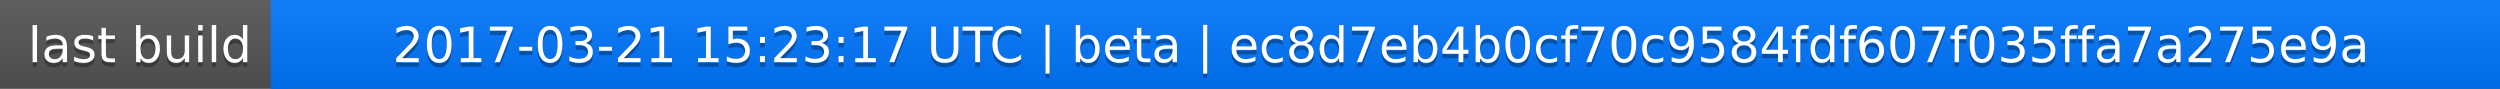
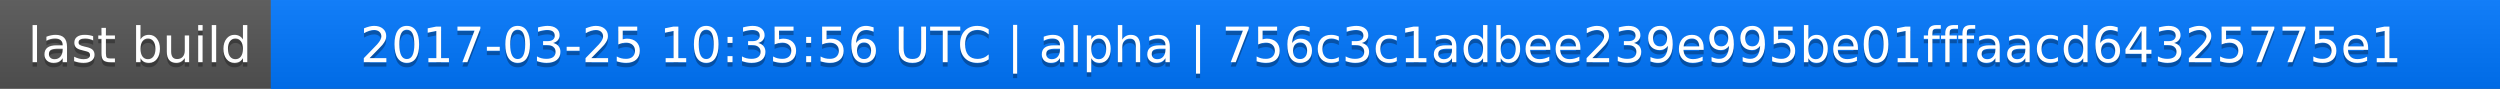
<svg xmlns="http://www.w3.org/2000/svg" width="563" height="20">
  <linearGradient id="a" x2="0" y2="100%">
    <stop offset="0" stop-color="#bbb" stop-opacity=".1" />
    <stop offset="1" stop-opacity=".1" />
  </linearGradient>
  <rect rx="0" width="563" height="20" fill="#555" />
  <rect rx="0" x="61" width="502" height="20" fill="#07f" />
  <path fill="#07f" d="M61 0h4v20h-4z" />
  <rect rx="0" width="563" height="20" fill="url(#a)" />
  <g fill="#fff" text-anchor="middle" font-family="DejaVu Sans,Verdana,Geneva,sans-serif" font-size="11">
    <text x="31.5" y="15" fill="#010101" fill-opacity=".3">last build</text>
    <text x="31.5" y="14">last build</text>
-     <text x="311" y="15" fill="#010101" fill-opacity=".3">2017-03-21 15:23:17 UTC | beta | ec8d7eb4b0cf70c9584fdf607f035ffa7a275e9a</text>
-     <text x="311" y="14">2017-03-21 15:23:17 UTC | beta | ec8d7eb4b0cf70c9584fdf607f035ffa7a275e9a</text>
+     <text x="311" y="15" fill="#010101" fill-opacity=".3">2017-03-25 10:35:56 UTC | alpha | 756c3c1adbee239e995be01fffaacd64325775e1</text>
+     <text x="311" y="14">2017-03-25 10:35:56 UTC | alpha | 756c3c1adbee239e995be01fffaacd64325775e1</text>
  </g>
</svg>
